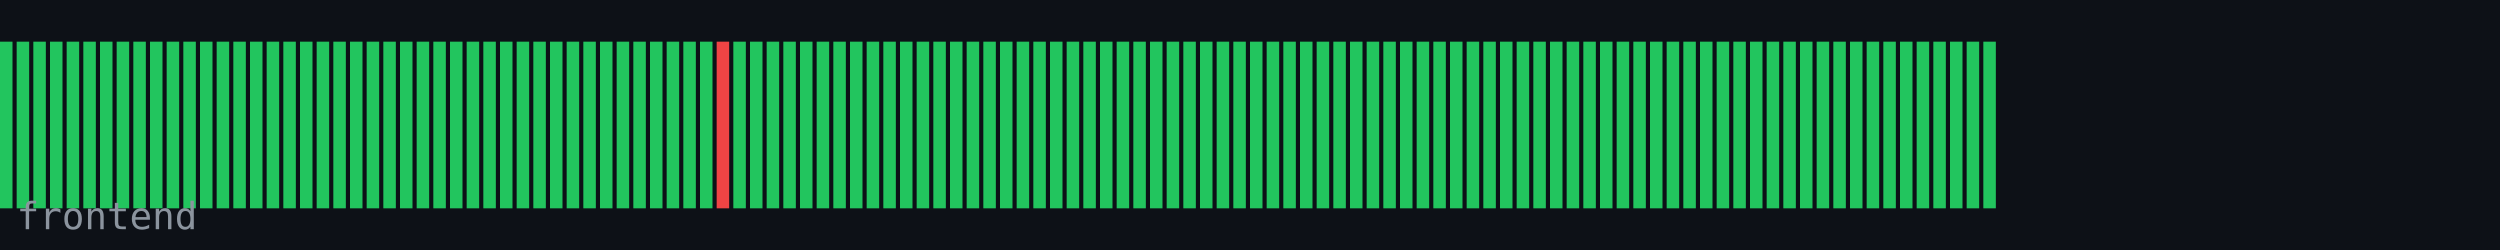
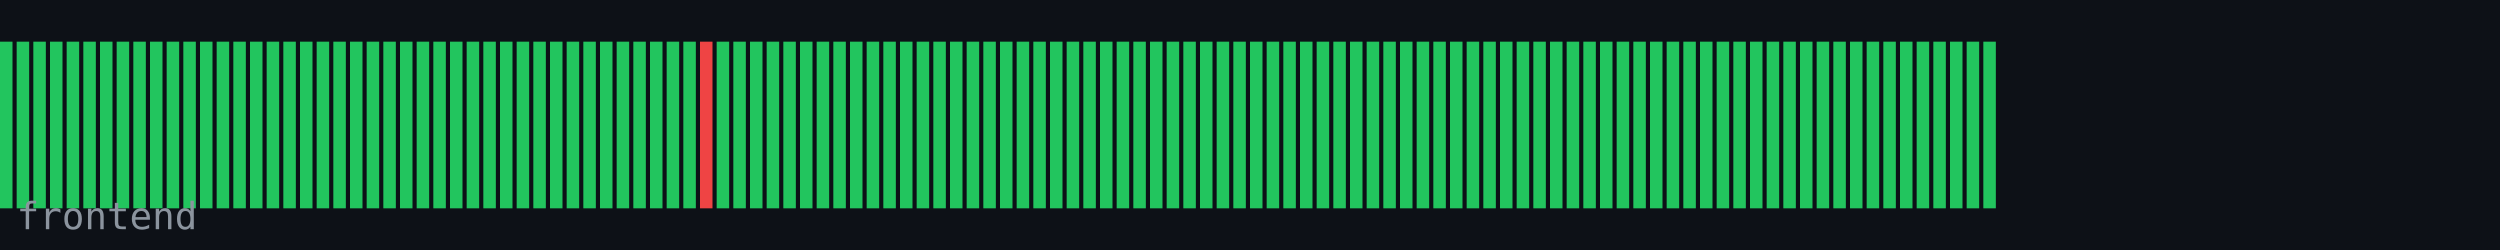
<svg xmlns="http://www.w3.org/2000/svg" width="600" height="60" viewBox="0 0 600 60">
  <rect width="600" height="60" fill="#0d1117" />
  <rect x="0" y="10" width="3" height="40" fill="#22c55e" />
  <rect x="4" y="10" width="3" height="40" fill="#22c55e" />
  <rect x="8" y="10" width="3" height="40" fill="#22c55e" />
  <rect x="12" y="10" width="3" height="40" fill="#22c55e" />
  <rect x="16" y="10" width="3" height="40" fill="#22c55e" />
  <rect x="20" y="10" width="3" height="40" fill="#22c55e" />
  <rect x="24" y="10" width="3" height="40" fill="#22c55e" />
  <rect x="28" y="10" width="3" height="40" fill="#22c55e" />
  <rect x="32" y="10" width="3" height="40" fill="#22c55e" />
  <rect x="36" y="10" width="3" height="40" fill="#22c55e" />
  <rect x="40" y="10" width="3" height="40" fill="#22c55e" />
  <rect x="44" y="10" width="3" height="40" fill="#22c55e" />
  <rect x="48" y="10" width="3" height="40" fill="#22c55e" />
  <rect x="52" y="10" width="3" height="40" fill="#22c55e" />
  <rect x="56" y="10" width="3" height="40" fill="#22c55e" />
  <rect x="60" y="10" width="3" height="40" fill="#22c55e" />
  <rect x="64" y="10" width="3" height="40" fill="#22c55e" />
  <rect x="68" y="10" width="3" height="40" fill="#22c55e" />
  <rect x="72" y="10" width="3" height="40" fill="#22c55e" />
  <rect x="76" y="10" width="3" height="40" fill="#22c55e" />
  <rect x="80" y="10" width="3" height="40" fill="#22c55e" />
  <rect x="84" y="10" width="3" height="40" fill="#22c55e" />
  <rect x="88" y="10" width="3" height="40" fill="#22c55e" />
  <rect x="92" y="10" width="3" height="40" fill="#22c55e" />
  <rect x="96" y="10" width="3" height="40" fill="#22c55e" />
  <rect x="100" y="10" width="3" height="40" fill="#22c55e" />
  <rect x="104" y="10" width="3" height="40" fill="#22c55e" />
  <rect x="108" y="10" width="3" height="40" fill="#22c55e" />
  <rect x="112" y="10" width="3" height="40" fill="#22c55e" />
  <rect x="116" y="10" width="3" height="40" fill="#22c55e" />
  <rect x="120" y="10" width="3" height="40" fill="#22c55e" />
  <rect x="124" y="10" width="3" height="40" fill="#22c55e" />
  <rect x="128" y="10" width="3" height="40" fill="#22c55e" />
  <rect x="132" y="10" width="3" height="40" fill="#22c55e" />
  <rect x="136" y="10" width="3" height="40" fill="#22c55e" />
  <rect x="140" y="10" width="3" height="40" fill="#22c55e" />
  <rect x="144" y="10" width="3" height="40" fill="#22c55e" />
  <rect x="148" y="10" width="3" height="40" fill="#22c55e" />
  <rect x="152" y="10" width="3" height="40" fill="#22c55e" />
  <rect x="156" y="10" width="3" height="40" fill="#22c55e" />
  <rect x="160" y="10" width="3" height="40" fill="#22c55e" />
  <rect x="164" y="10" width="3" height="40" fill="#22c55e" />
-   <rect x="168" y="10" width="3" height="40" fill="#22c55e" />
-   <rect x="172" y="10" width="3" height="40" fill="#ef4444" />
+   <rect x="168" y="10" width="3" height="40" fill="#ef4444" />
+   <rect x="172" y="10" width="3" height="40" fill="#22c55e" />
  <rect x="176" y="10" width="3" height="40" fill="#22c55e" />
  <rect x="180" y="10" width="3" height="40" fill="#22c55e" />
  <rect x="184" y="10" width="3" height="40" fill="#22c55e" />
  <rect x="188" y="10" width="3" height="40" fill="#22c55e" />
  <rect x="192" y="10" width="3" height="40" fill="#22c55e" />
  <rect x="196" y="10" width="3" height="40" fill="#22c55e" />
  <rect x="200" y="10" width="3" height="40" fill="#22c55e" />
  <rect x="204" y="10" width="3" height="40" fill="#22c55e" />
  <rect x="208" y="10" width="3" height="40" fill="#22c55e" />
  <rect x="212" y="10" width="3" height="40" fill="#22c55e" />
  <rect x="216" y="10" width="3" height="40" fill="#22c55e" />
  <rect x="220" y="10" width="3" height="40" fill="#22c55e" />
  <rect x="224" y="10" width="3" height="40" fill="#22c55e" />
  <rect x="228" y="10" width="3" height="40" fill="#22c55e" />
  <rect x="232" y="10" width="3" height="40" fill="#22c55e" />
  <rect x="236" y="10" width="3" height="40" fill="#22c55e" />
  <rect x="240" y="10" width="3" height="40" fill="#22c55e" />
  <rect x="244" y="10" width="3" height="40" fill="#22c55e" />
  <rect x="248" y="10" width="3" height="40" fill="#22c55e" />
  <rect x="252" y="10" width="3" height="40" fill="#22c55e" />
  <rect x="256" y="10" width="3" height="40" fill="#22c55e" />
  <rect x="260" y="10" width="3" height="40" fill="#22c55e" />
  <rect x="264" y="10" width="3" height="40" fill="#22c55e" />
  <rect x="268" y="10" width="3" height="40" fill="#22c55e" />
  <rect x="272" y="10" width="3" height="40" fill="#22c55e" />
  <rect x="276" y="10" width="3" height="40" fill="#22c55e" />
  <rect x="280" y="10" width="3" height="40" fill="#22c55e" />
  <rect x="284" y="10" width="3" height="40" fill="#22c55e" />
  <rect x="288" y="10" width="3" height="40" fill="#22c55e" />
  <rect x="292" y="10" width="3" height="40" fill="#22c55e" />
  <rect x="296" y="10" width="3" height="40" fill="#22c55e" />
  <rect x="300" y="10" width="3" height="40" fill="#22c55e" />
  <rect x="304" y="10" width="3" height="40" fill="#22c55e" />
  <rect x="308" y="10" width="3" height="40" fill="#22c55e" />
  <rect x="312" y="10" width="3" height="40" fill="#22c55e" />
  <rect x="316" y="10" width="3" height="40" fill="#22c55e" />
  <rect x="320" y="10" width="3" height="40" fill="#22c55e" />
  <rect x="324" y="10" width="3" height="40" fill="#22c55e" />
  <rect x="328" y="10" width="3" height="40" fill="#22c55e" />
  <rect x="332" y="10" width="3" height="40" fill="#22c55e" />
  <rect x="336" y="10" width="3" height="40" fill="#22c55e" />
  <rect x="340" y="10" width="3" height="40" fill="#22c55e" />
  <rect x="344" y="10" width="3" height="40" fill="#22c55e" />
  <rect x="348" y="10" width="3" height="40" fill="#22c55e" />
  <rect x="352" y="10" width="3" height="40" fill="#22c55e" />
  <rect x="356" y="10" width="3" height="40" fill="#22c55e" />
  <rect x="360" y="10" width="3" height="40" fill="#22c55e" />
  <rect x="364" y="10" width="3" height="40" fill="#22c55e" />
  <rect x="368" y="10" width="3" height="40" fill="#22c55e" />
  <rect x="372" y="10" width="3" height="40" fill="#22c55e" />
  <rect x="376" y="10" width="3" height="40" fill="#22c55e" />
  <rect x="380" y="10" width="3" height="40" fill="#22c55e" />
  <rect x="384" y="10" width="3" height="40" fill="#22c55e" />
  <rect x="388" y="10" width="3" height="40" fill="#22c55e" />
  <rect x="392" y="10" width="3" height="40" fill="#22c55e" />
  <rect x="396" y="10" width="3" height="40" fill="#22c55e" />
  <rect x="400" y="10" width="3" height="40" fill="#22c55e" />
  <rect x="404" y="10" width="3" height="40" fill="#22c55e" />
  <rect x="408" y="10" width="3" height="40" fill="#22c55e" />
  <rect x="412" y="10" width="3" height="40" fill="#22c55e" />
  <rect x="416" y="10" width="3" height="40" fill="#22c55e" />
  <rect x="420" y="10" width="3" height="40" fill="#22c55e" />
  <rect x="424" y="10" width="3" height="40" fill="#22c55e" />
  <rect x="428" y="10" width="3" height="40" fill="#22c55e" />
  <rect x="432" y="10" width="3" height="40" fill="#22c55e" />
  <rect x="436" y="10" width="3" height="40" fill="#22c55e" />
  <rect x="440" y="10" width="3" height="40" fill="#22c55e" />
  <rect x="444" y="10" width="3" height="40" fill="#22c55e" />
  <rect x="448" y="10" width="3" height="40" fill="#22c55e" />
  <rect x="452" y="10" width="3" height="40" fill="#22c55e" />
  <rect x="456" y="10" width="3" height="40" fill="#22c55e" />
  <rect x="460" y="10" width="3" height="40" fill="#22c55e" />
  <rect x="464" y="10" width="3" height="40" fill="#22c55e" />
  <rect x="468" y="10" width="3" height="40" fill="#22c55e" />
  <rect x="472" y="10" width="3" height="40" fill="#22c55e" />
  <rect x="476" y="10" width="3" height="40" fill="#22c55e" />
  <text x="4" y="55" font-family="monospace" font-size="9" fill="#8b949e">frontend</text>
</svg>
